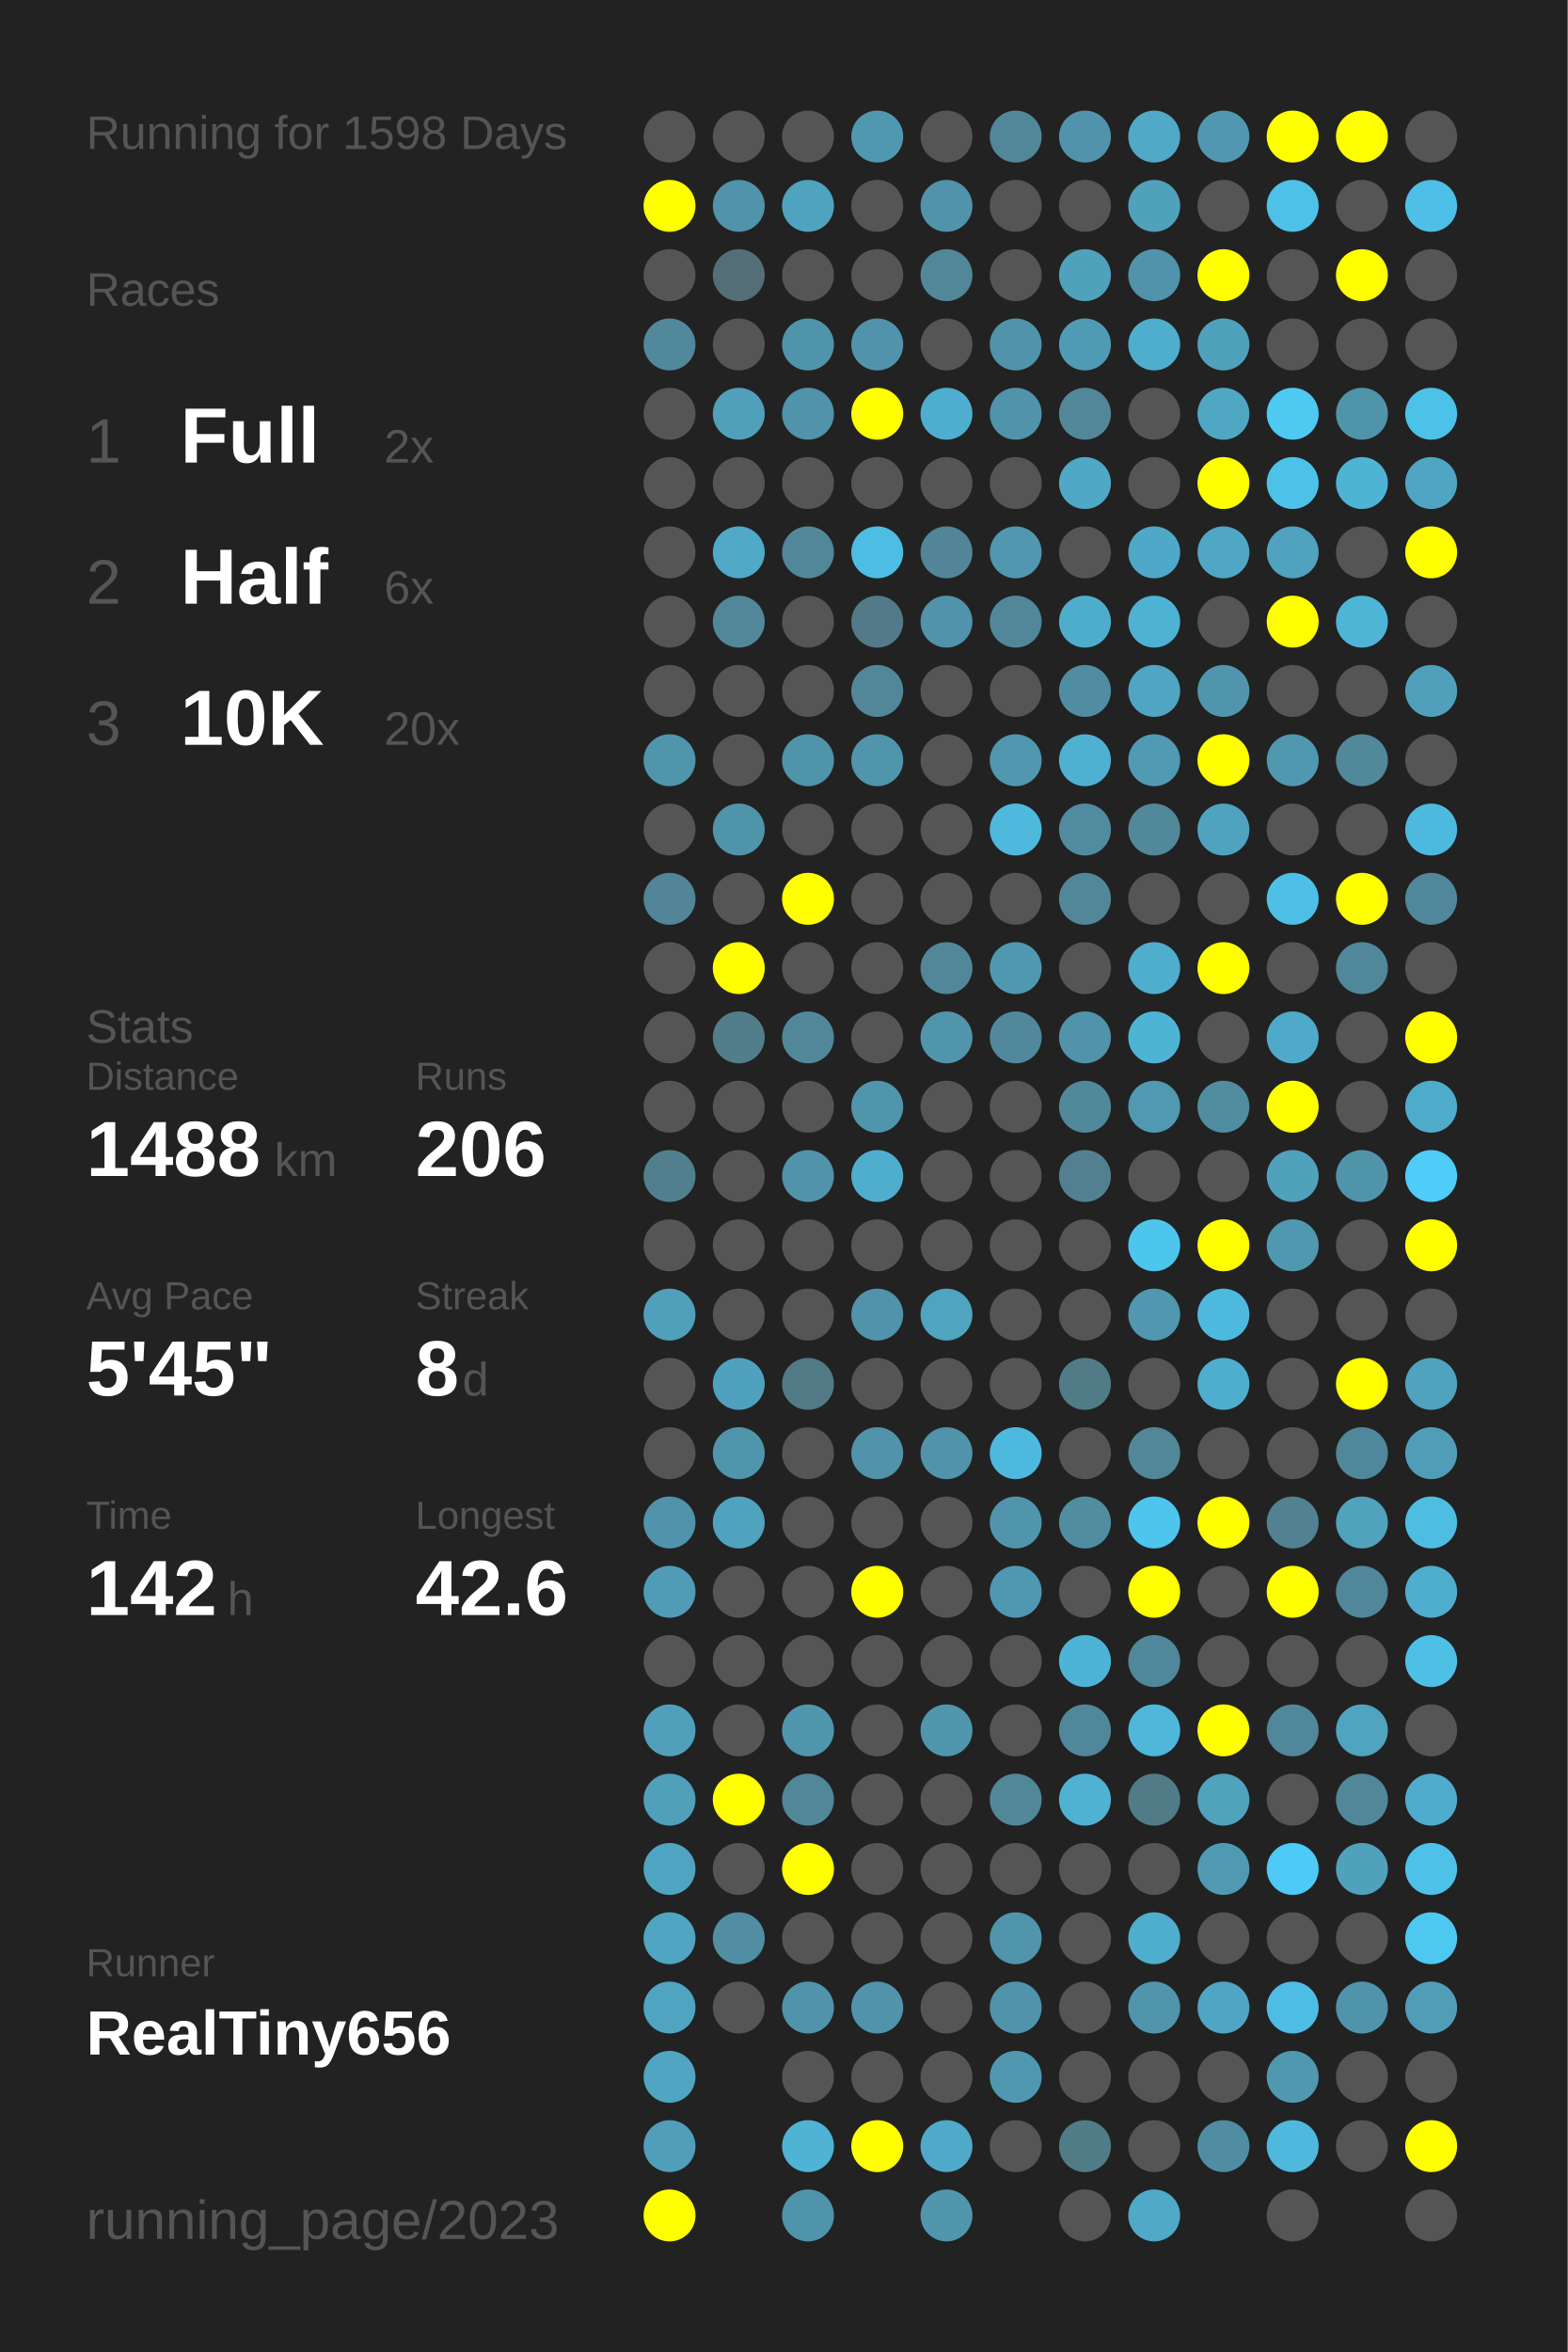
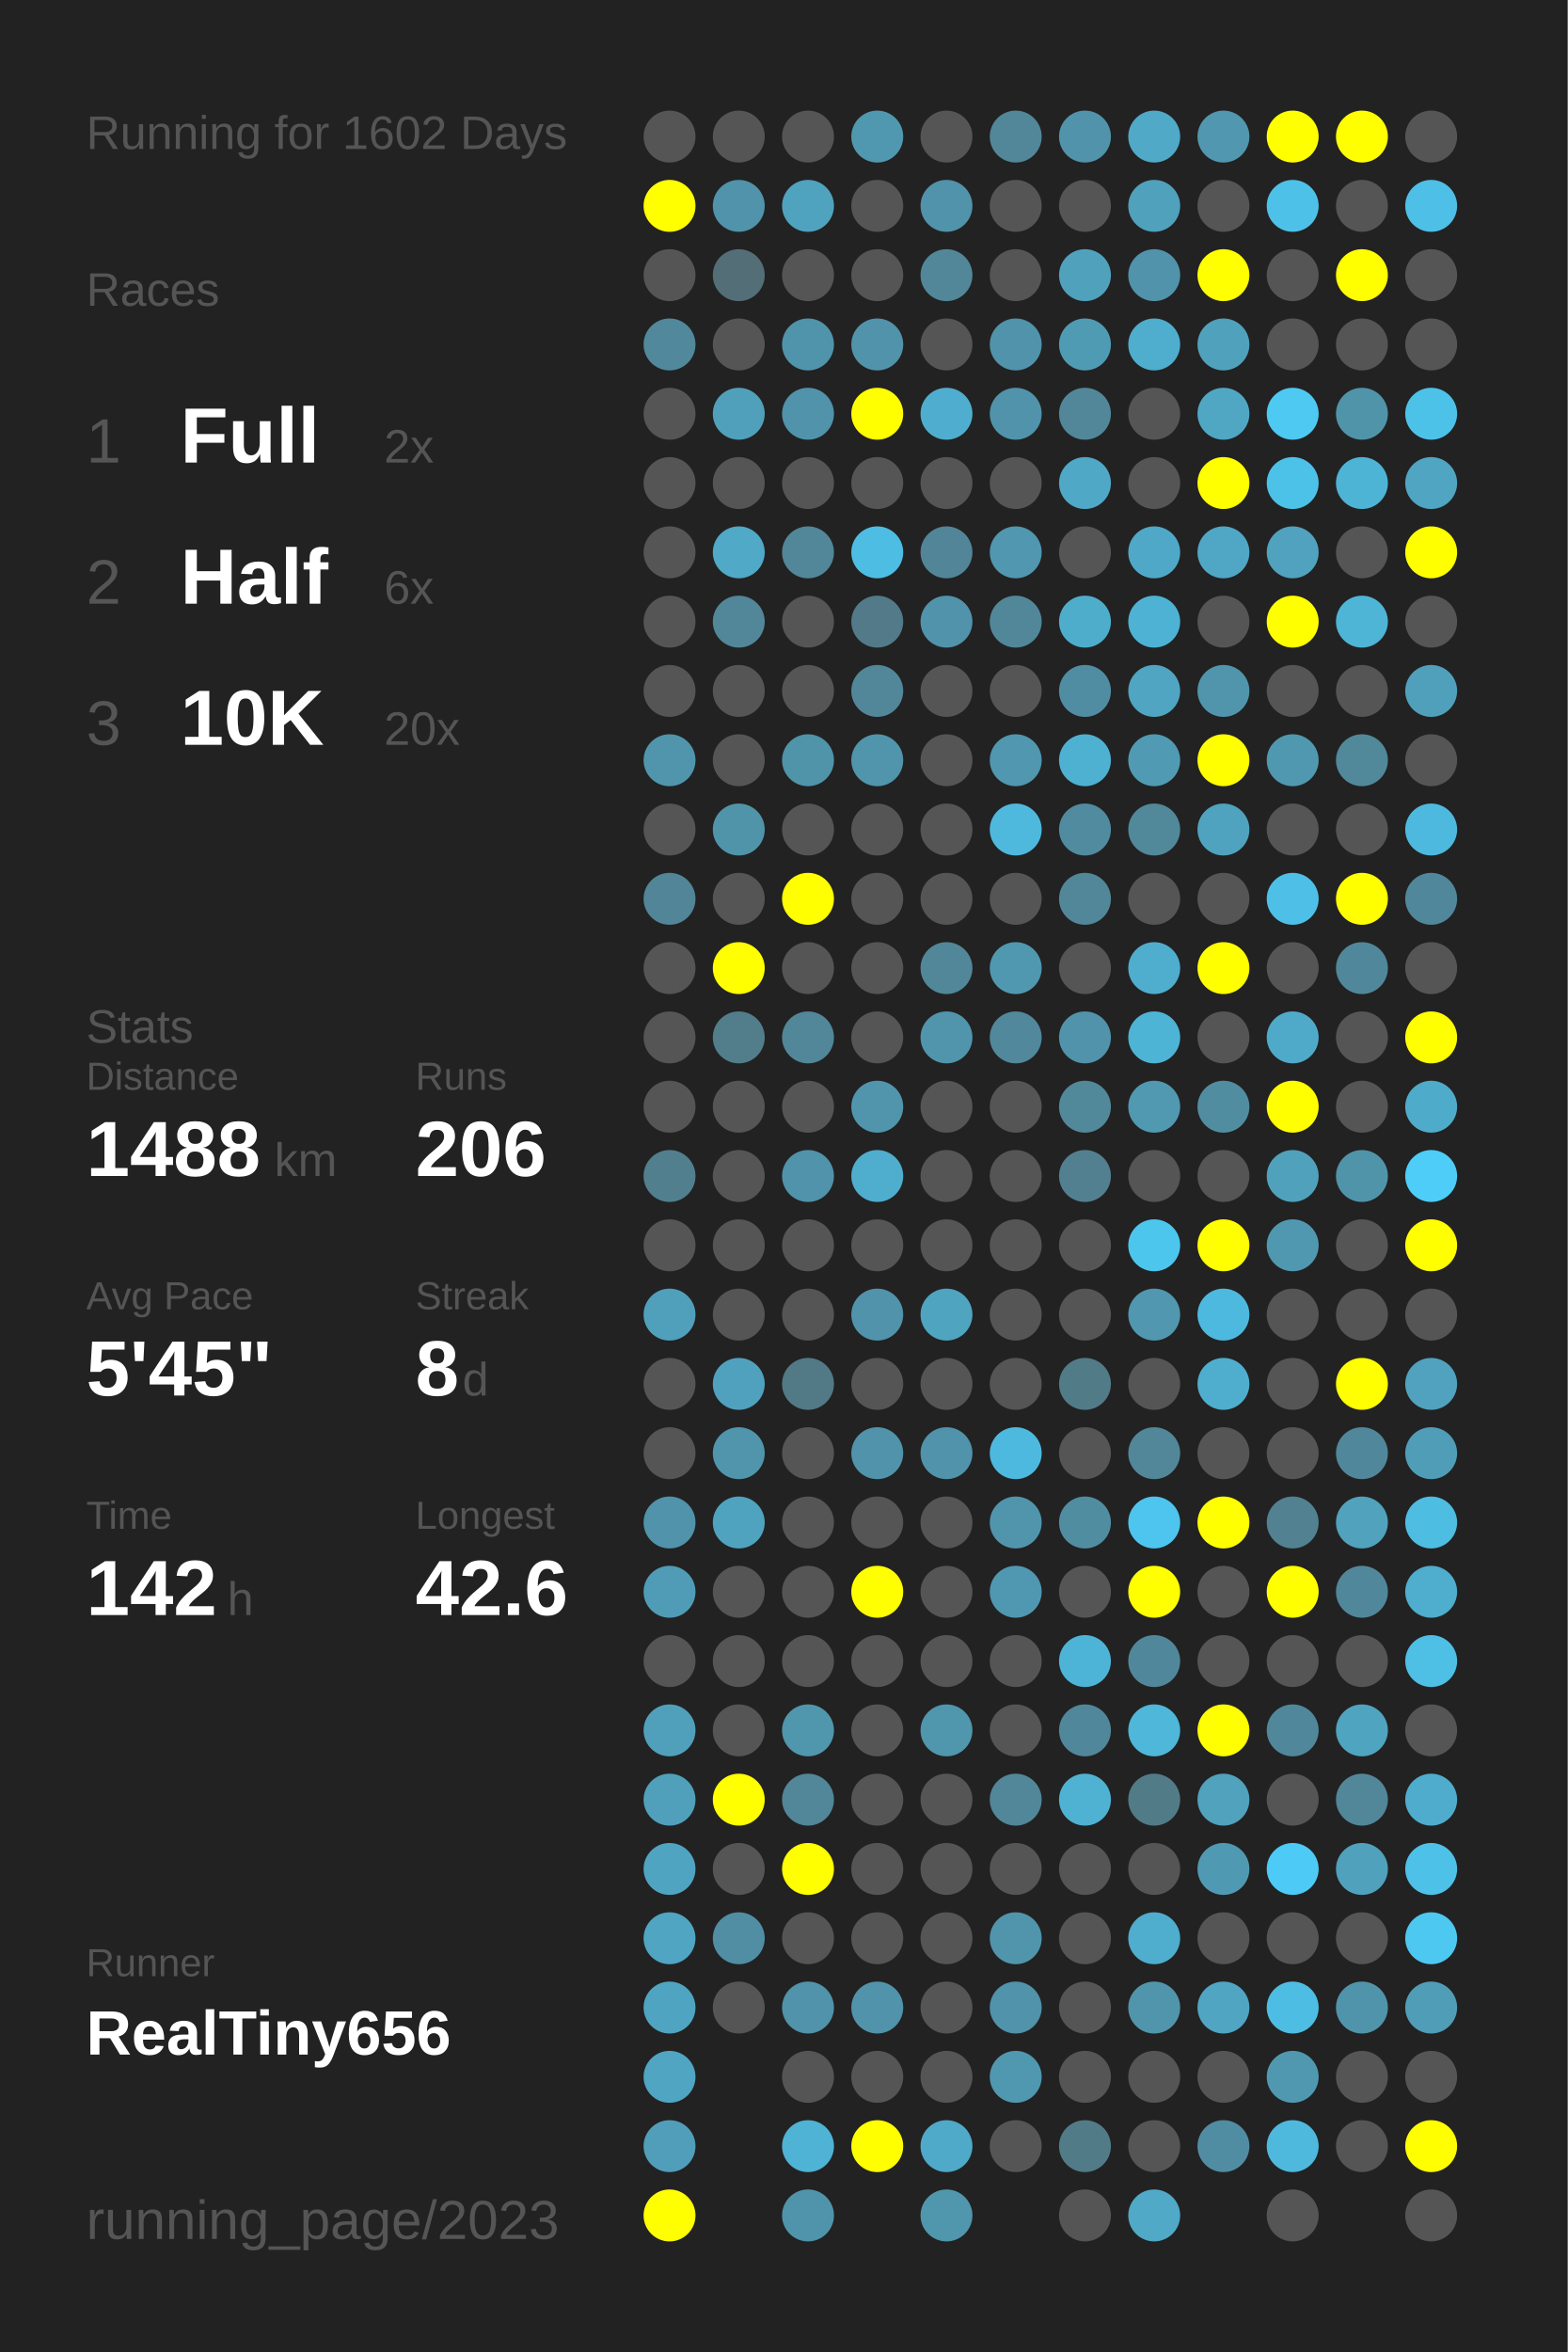
<svg xmlns="http://www.w3.org/2000/svg" baseProfile="full" height="300mm" version="1.1" viewBox="0,0,200,300" width="200mm">
  <defs />
  <rect fill="#222222" height="300" width="200" x="0" y="0" />
-   <text fill="#555555" style="font-size:6px; font-family:Arial;" x="11" y="19">Running for 1598 Days</text>
+   <text fill="#555555" style="font-size:6px; font-family:Arial;" x="11" y="19">Running for 1602 Days</text>
  <text fill="#555555" style="font-size:6px; font-family:Arial;" x="11" y="39">Races</text>
  <text fill="#555555" style="font-size:8px; font-family:Arial;" x="11" y="59">1</text>
  <text fill="#FFFFFF" style="font-size:10px; font-family:Arial; font-weight:bold;" x="23" y="59">Full</text>
  <text fill="#555555" style="font-size:6px; font-family:Arial;" x="49" y="59">2x</text>
  <text fill="#555555" style="font-size:8px; font-family:Arial;" x="11" y="77">2</text>
  <text fill="#FFFFFF" style="font-size:10px; font-family:Arial; font-weight:bold;" x="23" y="77">Half</text>
  <text fill="#555555" style="font-size:6px; font-family:Arial;" x="49" y="77">6x</text>
  <text fill="#555555" style="font-size:8px; font-family:Arial;" x="11" y="95">3</text>
  <text fill="#FFFFFF" style="font-size:10px; font-family:Arial; font-weight:bold;" x="23" y="95">10K</text>
  <text fill="#555555" style="font-size:6px; font-family:Arial;" x="49" y="95">20x</text>
  <text fill="#555555" style="font-size:6px; font-family:Arial;" x="11" y="133">Stats</text>
  <text fill="#555555" style="font-size:5px; font-family:Arial;" x="11" y="139">Distance</text>
  <text fill="#FFFFFF" style="font-size:10px; font-family:Arial; font-weight:bold;" x="11" y="150">1488</text>
  <text fill="#555555" style="font-size:6px; font-family:Arial;" x="35" y="150">km</text>
  <text fill="#555555" style="font-size:5px; font-family:Arial;" x="53" y="139">Runs</text>
  <text fill="#FFFFFF" style="font-size:10px; font-family:Arial; font-weight:bold;" x="53" y="150">206</text>
  <text fill="#555555" style="font-size:5px; font-family:Arial;" x="11" y="167">Avg Pace</text>
  <text fill="#FFFFFF" style="font-size:10px; font-family:Arial; font-weight:bold;" x="11" y="178">5'45"</text>
  <text fill="#555555" style="font-size:5px; font-family:Arial;" x="53" y="167">Streak</text>
  <text fill="#FFFFFF" style="font-size:10px; font-family:Arial; font-weight:bold;" x="53" y="178">8</text>
  <text fill="#555555" style="font-size:6px; font-family:Arial;" x="59" y="178">d</text>
  <text fill="#555555" style="font-size:5px; font-family:Arial;" x="11" y="195">Time</text>
  <text fill="#FFFFFF" style="font-size:10px; font-family:Arial; font-weight:bold;" x="11" y="206">142</text>
  <text fill="#555555" style="font-size:6px; font-family:Arial;" x="29" y="206">h</text>
  <text fill="#555555" style="font-size:5px; font-family:Arial;" x="53" y="195">Longest</text>
  <text fill="#FFFFFF" style="font-size:10px; font-family:Arial; font-weight:bold;" x="53" y="206">42.6</text>
  <text fill="#555555" style="font-size:5px; font-family:Arial;" x="11" y="252.065">Runner</text>
  <text fill="#FFFFFF" style="font-size:8px; font-family:Arial; font-weight:bold;" x="11" y="262.065">RealTiny656</text>
  <text fill="#555555" style="font-size:7px; font-family:Arial;" x="11" y="285.581">running_page/2023</text>
  <circle cx="85.417" cy="17.419" fill="#555555" r="3.312" />
  <circle cx="85.417" cy="26.258" fill="#FFFF00" r="3.312" />
  <circle cx="85.417" cy="35.097" fill="#555555" r="3.312" />
  <circle cx="85.417" cy="43.935" fill="#51889b" r="3.312" />
  <circle cx="85.417" cy="52.774" fill="#555555" r="3.312" />
  <circle cx="85.417" cy="61.613" fill="#555555" r="3.312" />
  <circle cx="85.417" cy="70.452" fill="#555555" r="3.312" />
  <circle cx="85.417" cy="79.29" fill="#555555" r="3.312" />
  <circle cx="85.417" cy="88.129" fill="#555555" r="3.312" />
  <circle cx="85.417" cy="96.968" fill="#5095ac" r="3.312" />
  <circle cx="85.417" cy="105.806" fill="#555555" r="3.312" />
  <circle cx="85.417" cy="114.645" fill="#518597" r="3.312" />
  <circle cx="85.417" cy="123.484" fill="#555555" r="3.312" />
  <circle cx="85.417" cy="132.323" fill="#555555" r="3.312" />
  <circle cx="85.417" cy="141.161" fill="#555555" r="3.312" />
  <circle cx="85.417" cy="150" fill="#527f8e" r="3.312" />
  <circle cx="85.417" cy="158.839" fill="#555555" r="3.312" />
  <circle cx="85.417" cy="167.677" fill="#50a0bb" r="3.312" />
  <circle cx="85.417" cy="176.516" fill="#555555" r="3.312" />
  <circle cx="85.417" cy="185.355" fill="#555555" r="3.312" />
  <circle cx="85.417" cy="194.194" fill="#5093aa" r="3.312" />
  <circle cx="85.417" cy="203.032" fill="#509cb6" r="3.312" />
  <circle cx="85.417" cy="211.871" fill="#555555" r="3.312" />
  <circle cx="85.417" cy="220.71" fill="#50a0bb" r="3.312" />
  <circle cx="85.417" cy="229.548" fill="#50a0bb" r="3.312" />
  <circle cx="85.417" cy="238.387" fill="#4fa4c1" r="3.312" />
  <circle cx="85.417" cy="247.226" fill="#4fa5c2" r="3.312" />
  <circle cx="85.417" cy="256.065" fill="#4fa4c1" r="3.312" />
  <circle cx="85.417" cy="264.903" fill="#4fa5c2" r="3.312" />
  <circle cx="85.417" cy="273.742" fill="#509eb9" r="3.312" />
  <circle cx="85.417" cy="282.581" fill="#FFFF00" r="3.312" />
  <circle cx="94.25" cy="17.419" fill="#555555" r="3.312" />
  <circle cx="94.25" cy="26.258" fill="#5093aa" r="3.312" />
  <circle cx="94.25" cy="35.097" fill="#536e77" r="3.312" />
  <circle cx="94.25" cy="43.935" fill="#555555" r="3.312" />
  <circle cx="94.25" cy="52.774" fill="#50a0bb" r="3.312" />
  <circle cx="94.25" cy="61.613" fill="#555555" r="3.312" />
  <circle cx="94.25" cy="70.452" fill="#4fa9c7" r="3.312" />
  <circle cx="94.25" cy="79.29" fill="#518799" r="3.312" />
  <circle cx="94.25" cy="88.129" fill="#555555" r="3.312" />
  <circle cx="94.25" cy="96.968" fill="#555555" r="3.312" />
  <circle cx="94.25" cy="105.806" fill="#5094aa" r="3.312" />
  <circle cx="94.25" cy="114.645" fill="#555555" r="3.312" />
  <circle cx="94.25" cy="123.484" fill="#FFFF00" r="3.312" />
  <circle cx="94.25" cy="132.323" fill="#527e8c" r="3.312" />
  <circle cx="94.25" cy="141.161" fill="#555555" r="3.312" />
  <circle cx="94.25" cy="150" fill="#555555" r="3.312" />
  <circle cx="94.25" cy="158.839" fill="#555555" r="3.312" />
  <circle cx="94.25" cy="167.677" fill="#555555" r="3.312" />
  <circle cx="94.25" cy="176.516" fill="#50a1bd" r="3.312" />
  <circle cx="94.25" cy="185.355" fill="#5095ac" r="3.312" />
  <circle cx="94.25" cy="194.194" fill="#4fa3bf" r="3.312" />
  <circle cx="94.25" cy="203.032" fill="#555555" r="3.312" />
  <circle cx="94.25" cy="211.871" fill="#555555" r="3.312" />
  <circle cx="94.25" cy="220.71" fill="#555555" r="3.312" />
  <circle cx="94.25" cy="229.548" fill="#FFFF00" r="3.312" />
  <circle cx="94.25" cy="238.387" fill="#555555" r="3.312" />
  <circle cx="94.25" cy="247.226" fill="#518ea3" r="3.312" />
  <circle cx="94.25" cy="256.065" fill="#555555" r="3.312" />
  <circle cx="103.083" cy="17.419" fill="#555555" r="3.312" />
  <circle cx="103.083" cy="26.258" fill="#4fa3bf" r="3.312" />
  <circle cx="103.083" cy="35.097" fill="#555555" r="3.312" />
  <circle cx="103.083" cy="43.935" fill="#5094ab" r="3.312" />
  <circle cx="103.083" cy="52.774" fill="#5093aa" r="3.312" />
  <circle cx="103.083" cy="61.613" fill="#555555" r="3.312" />
  <circle cx="103.083" cy="70.452" fill="#518799" r="3.312" />
  <circle cx="103.083" cy="79.29" fill="#555555" r="3.312" />
  <circle cx="103.083" cy="88.129" fill="#555555" r="3.312" />
  <circle cx="103.083" cy="96.968" fill="#5094aa" r="3.312" />
  <circle cx="103.083" cy="105.806" fill="#555555" r="3.312" />
  <circle cx="103.083" cy="114.645" fill="#FFFF00" r="3.312" />
  <circle cx="103.083" cy="123.484" fill="#555555" r="3.312" />
  <circle cx="103.083" cy="132.323" fill="#518799" r="3.312" />
  <circle cx="103.083" cy="141.161" fill="#555555" r="3.312" />
  <circle cx="103.083" cy="150" fill="#5093aa" r="3.312" />
  <circle cx="103.083" cy="158.839" fill="#555555" r="3.312" />
  <circle cx="103.083" cy="167.677" fill="#555555" r="3.312" />
  <circle cx="103.083" cy="176.516" fill="#527986" r="3.312" />
  <circle cx="103.083" cy="185.355" fill="#555555" r="3.312" />
  <circle cx="103.083" cy="194.194" fill="#555555" r="3.312" />
  <circle cx="103.083" cy="203.032" fill="#555555" r="3.312" />
  <circle cx="103.083" cy="211.871" fill="#555555" r="3.312" />
  <circle cx="103.083" cy="220.71" fill="#5096ad" r="3.312" />
  <circle cx="103.083" cy="229.548" fill="#518799" r="3.312" />
  <circle cx="103.083" cy="238.387" fill="#FFFF00" r="3.312" />
  <circle cx="103.083" cy="247.226" fill="#555555" r="3.312" />
  <circle cx="103.083" cy="256.065" fill="#5093aa" r="3.312" />
  <circle cx="103.083" cy="264.903" fill="#555555" r="3.312" />
  <circle cx="103.083" cy="273.742" fill="#4eb3d4" r="3.312" />
  <circle cx="103.083" cy="282.581" fill="#5094ab" r="3.312" />
  <circle cx="111.917" cy="17.419" fill="#5098b0" r="3.312" />
  <circle cx="111.917" cy="26.258" fill="#555555" r="3.312" />
  <circle cx="111.917" cy="35.097" fill="#555555" r="3.312" />
  <circle cx="111.917" cy="43.935" fill="#5193aa" r="3.312" />
  <circle cx="111.917" cy="52.774" fill="#FFFF00" r="3.312" />
  <circle cx="111.917" cy="61.613" fill="#555555" r="3.312" />
  <circle cx="111.917" cy="70.452" fill="#4ebde3" r="3.312" />
  <circle cx="111.917" cy="79.29" fill="#527a88" r="3.312" />
  <circle cx="111.917" cy="88.129" fill="#518799" r="3.312" />
  <circle cx="111.917" cy="96.968" fill="#5095ac" r="3.312" />
  <circle cx="111.917" cy="105.806" fill="#555555" r="3.312" />
  <circle cx="111.917" cy="114.645" fill="#555555" r="3.312" />
  <circle cx="111.917" cy="123.484" fill="#555555" r="3.312" />
  <circle cx="111.917" cy="132.323" fill="#555555" r="3.312" />
  <circle cx="111.917" cy="141.161" fill="#5095ac" r="3.312" />
  <circle cx="111.917" cy="150" fill="#4fadcd" r="3.312" />
  <circle cx="111.917" cy="158.839" fill="#555555" r="3.312" />
  <circle cx="111.917" cy="167.677" fill="#5093aa" r="3.312" />
  <circle cx="111.917" cy="176.516" fill="#555555" r="3.312" />
  <circle cx="111.917" cy="185.355" fill="#5093aa" r="3.312" />
  <circle cx="111.917" cy="194.194" fill="#555555" r="3.312" />
  <circle cx="111.917" cy="203.032" fill="#FFFF00" r="3.312" />
  <circle cx="111.917" cy="211.871" fill="#555555" r="3.312" />
  <circle cx="111.917" cy="220.71" fill="#555555" r="3.312" />
  <circle cx="111.917" cy="229.548" fill="#555555" r="3.312" />
  <circle cx="111.917" cy="238.387" fill="#555555" r="3.312" />
  <circle cx="111.917" cy="247.226" fill="#555555" r="3.312" />
  <circle cx="111.917" cy="256.065" fill="#5093aa" r="3.312" />
  <circle cx="111.917" cy="264.903" fill="#555555" r="3.312" />
  <circle cx="111.917" cy="273.742" fill="#FFFF00" r="3.312" />
  <circle cx="120.75" cy="17.419" fill="#555555" r="3.312" />
  <circle cx="120.75" cy="26.258" fill="#5093aa" r="3.312" />
  <circle cx="120.75" cy="35.097" fill="#518799" r="3.312" />
  <circle cx="120.75" cy="43.935" fill="#555555" r="3.312" />
  <circle cx="120.75" cy="52.774" fill="#4faecf" r="3.312" />
  <circle cx="120.75" cy="61.613" fill="#555555" r="3.312" />
  <circle cx="120.75" cy="70.452" fill="#518597" r="3.312" />
  <circle cx="120.75" cy="79.29" fill="#5093aa" r="3.312" />
  <circle cx="120.75" cy="88.129" fill="#555555" r="3.312" />
  <circle cx="120.75" cy="96.968" fill="#555555" r="3.312" />
  <circle cx="120.75" cy="105.806" fill="#555555" r="3.312" />
  <circle cx="120.75" cy="114.645" fill="#555555" r="3.312" />
  <circle cx="120.75" cy="123.484" fill="#518799" r="3.312" />
  <circle cx="120.75" cy="132.323" fill="#5095ac" r="3.312" />
  <circle cx="120.75" cy="141.161" fill="#555555" r="3.312" />
  <circle cx="120.75" cy="150" fill="#555555" r="3.312" />
  <circle cx="120.75" cy="158.839" fill="#555555" r="3.312" />
  <circle cx="120.75" cy="167.677" fill="#4fa4c0" r="3.312" />
  <circle cx="120.75" cy="176.516" fill="#555555" r="3.312" />
  <circle cx="120.75" cy="185.355" fill="#5093aa" r="3.312" />
  <circle cx="120.75" cy="194.194" fill="#555555" r="3.312" />
  <circle cx="120.75" cy="203.032" fill="#555555" r="3.312" />
  <circle cx="120.75" cy="211.871" fill="#555555" r="3.312" />
  <circle cx="120.75" cy="220.71" fill="#5096ad" r="3.312" />
  <circle cx="120.75" cy="229.548" fill="#555555" r="3.312" />
  <circle cx="120.75" cy="238.387" fill="#555555" r="3.312" />
  <circle cx="120.75" cy="247.226" fill="#555555" r="3.312" />
  <circle cx="120.75" cy="256.065" fill="#555555" r="3.312" />
  <circle cx="120.75" cy="264.903" fill="#555555" r="3.312" />
  <circle cx="120.75" cy="273.742" fill="#4fa9c8" r="3.312" />
  <circle cx="120.75" cy="282.581" fill="#5096ad" r="3.312" />
  <circle cx="129.583" cy="17.419" fill="#518799" r="3.312" />
  <circle cx="129.583" cy="26.258" fill="#555555" r="3.312" />
  <circle cx="129.583" cy="35.097" fill="#555555" r="3.312" />
  <circle cx="129.583" cy="43.935" fill="#5093aa" r="3.312" />
  <circle cx="129.583" cy="52.774" fill="#5093aa" r="3.312" />
  <circle cx="129.583" cy="61.613" fill="#555555" r="3.312" />
  <circle cx="129.583" cy="70.452" fill="#5097af" r="3.312" />
  <circle cx="129.583" cy="79.29" fill="#518799" r="3.312" />
  <circle cx="129.583" cy="88.129" fill="#555555" r="3.312" />
  <circle cx="129.583" cy="96.968" fill="#5097af" r="3.312" />
  <circle cx="129.583" cy="105.806" fill="#4eb9dd" r="3.312" />
  <circle cx="129.583" cy="114.645" fill="#555555" r="3.312" />
  <circle cx="129.583" cy="123.484" fill="#5098b0" r="3.312" />
  <circle cx="129.583" cy="132.323" fill="#51889b" r="3.312" />
  <circle cx="129.583" cy="141.161" fill="#555555" r="3.312" />
  <circle cx="129.583" cy="150" fill="#555555" r="3.312" />
  <circle cx="129.583" cy="158.839" fill="#555555" r="3.312" />
  <circle cx="129.583" cy="167.677" fill="#555555" r="3.312" />
  <circle cx="129.583" cy="176.516" fill="#555555" r="3.312" />
  <circle cx="129.583" cy="185.355" fill="#4eb9de" r="3.312" />
  <circle cx="129.583" cy="194.194" fill="#5095ac" r="3.312" />
  <circle cx="129.583" cy="203.032" fill="#5098b1" r="3.312" />
  <circle cx="129.583" cy="211.871" fill="#555555" r="3.312" />
  <circle cx="129.583" cy="220.71" fill="#555555" r="3.312" />
  <circle cx="129.583" cy="229.548" fill="#518799" r="3.312" />
  <circle cx="129.583" cy="238.387" fill="#555555" r="3.312" />
  <circle cx="129.583" cy="247.226" fill="#5095ac" r="3.312" />
  <circle cx="129.583" cy="256.065" fill="#5093aa" r="3.312" />
  <circle cx="129.583" cy="264.903" fill="#5098b0" r="3.312" />
  <circle cx="129.583" cy="273.742" fill="#555555" r="3.312" />
  <circle cx="138.417" cy="17.419" fill="#5093aa" r="3.312" />
  <circle cx="138.417" cy="26.258" fill="#555555" r="3.312" />
  <circle cx="138.417" cy="35.097" fill="#50a1bc" r="3.312" />
  <circle cx="138.417" cy="43.935" fill="#509bb4" r="3.312" />
  <circle cx="138.417" cy="52.774" fill="#518799" r="3.312" />
  <circle cx="138.417" cy="61.613" fill="#4fa8c6" r="3.312" />
  <circle cx="138.417" cy="70.452" fill="#555555" r="3.312" />
  <circle cx="138.417" cy="79.29" fill="#4fadcc" r="3.312" />
  <circle cx="138.417" cy="88.129" fill="#518da2" r="3.312" />
  <circle cx="138.417" cy="96.968" fill="#4fb1d2" r="3.312" />
  <circle cx="138.417" cy="105.806" fill="#518b9f" r="3.312" />
  <circle cx="138.417" cy="114.645" fill="#518799" r="3.312" />
  <circle cx="138.417" cy="123.484" fill="#555555" r="3.312" />
  <circle cx="138.417" cy="132.323" fill="#5093aa" r="3.312" />
  <circle cx="138.417" cy="141.161" fill="#51889a" r="3.312" />
  <circle cx="138.417" cy="150" fill="#528090" r="3.312" />
  <circle cx="138.417" cy="158.839" fill="#555555" r="3.312" />
  <circle cx="138.417" cy="167.677" fill="#555555" r="3.312" />
  <circle cx="138.417" cy="176.516" fill="#527b88" r="3.312" />
  <circle cx="138.417" cy="185.355" fill="#555555" r="3.312" />
  <circle cx="138.417" cy="194.194" fill="#518da1" r="3.312" />
  <circle cx="138.417" cy="203.032" fill="#555555" r="3.312" />
  <circle cx="138.417" cy="211.871" fill="#4eb4d7" r="3.312" />
  <circle cx="138.417" cy="220.71" fill="#51879a" r="3.312" />
  <circle cx="138.417" cy="229.548" fill="#4fb2d3" r="3.312" />
  <circle cx="138.417" cy="238.387" fill="#555555" r="3.312" />
  <circle cx="138.417" cy="247.226" fill="#555555" r="3.312" />
  <circle cx="138.417" cy="256.065" fill="#555555" r="3.312" />
  <circle cx="138.417" cy="264.903" fill="#555555" r="3.312" />
  <circle cx="138.417" cy="273.742" fill="#527b88" r="3.312" />
  <circle cx="138.417" cy="282.581" fill="#555555" r="3.312" />
  <circle cx="147.25" cy="17.419" fill="#4fa9c7" r="3.312" />
  <circle cx="147.25" cy="26.258" fill="#50a1bc" r="3.312" />
  <circle cx="147.25" cy="35.097" fill="#5093aa" r="3.312" />
  <circle cx="147.25" cy="43.935" fill="#4fadcd" r="3.312" />
  <circle cx="147.25" cy="52.774" fill="#555555" r="3.312" />
  <circle cx="147.25" cy="61.613" fill="#555555" r="3.312" />
  <circle cx="147.25" cy="70.452" fill="#4fa8c7" r="3.312" />
  <circle cx="147.25" cy="79.29" fill="#4eb2d4" r="3.312" />
  <circle cx="147.25" cy="88.129" fill="#4fa5c2" r="3.312" />
  <circle cx="147.25" cy="96.968" fill="#509ab3" r="3.312" />
  <circle cx="147.25" cy="105.806" fill="#51889a" r="3.312" />
  <circle cx="147.25" cy="114.645" fill="#555555" r="3.312" />
  <circle cx="147.25" cy="123.484" fill="#4fadcd" r="3.312" />
  <circle cx="147.25" cy="132.323" fill="#4eb4d6" r="3.312" />
  <circle cx="147.25" cy="141.161" fill="#5099b1" r="3.312" />
  <circle cx="147.25" cy="150" fill="#555555" r="3.312" />
  <circle cx="147.25" cy="158.839" fill="#4dc6ee" r="3.312" />
  <circle cx="147.25" cy="167.677" fill="#5097af" r="3.312" />
  <circle cx="147.25" cy="176.516" fill="#555555" r="3.312" />
  <circle cx="147.25" cy="185.355" fill="#518799" r="3.312" />
  <circle cx="147.25" cy="194.194" fill="#4dc5ee" r="3.312" />
  <circle cx="147.25" cy="203.032" fill="#FFFF00" r="3.312" />
  <circle cx="147.25" cy="211.871" fill="#51879a" r="3.312" />
  <circle cx="147.25" cy="220.71" fill="#4eb7da" r="3.312" />
  <circle cx="147.25" cy="229.548" fill="#527b88" r="3.312" />
  <circle cx="147.25" cy="238.387" fill="#555555" r="3.312" />
  <circle cx="147.25" cy="247.226" fill="#4fadcd" r="3.312" />
  <circle cx="147.25" cy="256.065" fill="#5095ac" r="3.312" />
  <circle cx="147.25" cy="264.903" fill="#555555" r="3.312" />
  <circle cx="147.25" cy="273.742" fill="#555555" r="3.312" />
  <circle cx="147.25" cy="282.581" fill="#4fa9c7" r="3.312" />
  <circle cx="156.083" cy="17.419" fill="#5097af" r="3.312" />
  <circle cx="156.083" cy="26.258" fill="#555555" r="3.312" />
  <circle cx="156.083" cy="35.097" fill="#FFFF00" r="3.312" />
  <circle cx="156.083" cy="43.935" fill="#50a1bc" r="3.312" />
  <circle cx="156.083" cy="52.774" fill="#4fa7c4" r="3.312" />
  <circle cx="156.083" cy="61.613" fill="#FFFF00" r="3.312" />
  <circle cx="156.083" cy="70.452" fill="#4fa7c5" r="3.312" />
  <circle cx="156.083" cy="79.29" fill="#555555" r="3.312" />
  <circle cx="156.083" cy="88.129" fill="#5095ac" r="3.312" />
  <circle cx="156.083" cy="96.968" fill="#FFFF00" r="3.312" />
  <circle cx="156.083" cy="105.806" fill="#4fa3bf" r="3.312" />
  <circle cx="156.083" cy="114.645" fill="#555555" r="3.312" />
  <circle cx="156.083" cy="123.484" fill="#FFFF00" r="3.312" />
  <circle cx="156.083" cy="132.323" fill="#555555" r="3.312" />
  <circle cx="156.083" cy="141.161" fill="#518da1" r="3.312" />
  <circle cx="156.083" cy="150" fill="#555555" r="3.312" />
  <circle cx="156.083" cy="158.839" fill="#FFFF00" r="3.312" />
  <circle cx="156.083" cy="167.677" fill="#4eb9de" r="3.312" />
  <circle cx="156.083" cy="176.516" fill="#4faece" r="3.312" />
  <circle cx="156.083" cy="185.355" fill="#555555" r="3.312" />
  <circle cx="156.083" cy="194.194" fill="#FFFF00" r="3.312" />
  <circle cx="156.083" cy="203.032" fill="#555555" r="3.312" />
  <circle cx="156.083" cy="211.871" fill="#555555" r="3.312" />
  <circle cx="156.083" cy="220.71" fill="#FFFF00" r="3.312" />
  <circle cx="156.083" cy="229.548" fill="#50a2bd" r="3.312" />
  <circle cx="156.083" cy="238.387" fill="#5099b2" r="3.312" />
  <circle cx="156.083" cy="247.226" fill="#555555" r="3.312" />
  <circle cx="156.083" cy="256.065" fill="#4fa5c2" r="3.312" />
  <circle cx="156.083" cy="264.903" fill="#555555" r="3.312" />
  <circle cx="156.083" cy="273.742" fill="#518da2" r="3.312" />
  <circle cx="164.917" cy="17.419" fill="#FFFF00" r="3.312" />
  <circle cx="164.917" cy="26.258" fill="#4ec1e8" r="3.312" />
  <circle cx="164.917" cy="35.097" fill="#555555" r="3.312" />
  <circle cx="164.917" cy="43.935" fill="#555555" r="3.312" />
  <circle cx="164.917" cy="52.774" fill="#4dc9f2" r="3.312" />
  <circle cx="164.917" cy="61.613" fill="#4dc2e9" r="3.312" />
  <circle cx="164.917" cy="70.452" fill="#50a2be" r="3.312" />
  <circle cx="164.917" cy="79.29" fill="#FFFF00" r="3.312" />
  <circle cx="164.917" cy="88.129" fill="#555555" r="3.312" />
  <circle cx="164.917" cy="96.968" fill="#5098b0" r="3.312" />
  <circle cx="164.917" cy="105.806" fill="#555555" r="3.312" />
  <circle cx="164.917" cy="114.645" fill="#4ec0e7" r="3.312" />
  <circle cx="164.917" cy="123.484" fill="#555555" r="3.312" />
  <circle cx="164.917" cy="132.323" fill="#4faac9" r="3.312" />
  <circle cx="164.917" cy="141.161" fill="#FFFF00" r="3.312" />
  <circle cx="164.917" cy="150" fill="#50a1bc" r="3.312" />
  <circle cx="164.917" cy="158.839" fill="#5098b0" r="3.312" />
  <circle cx="164.917" cy="167.677" fill="#555555" r="3.312" />
  <circle cx="164.917" cy="176.516" fill="#555555" r="3.312" />
  <circle cx="164.917" cy="185.355" fill="#555555" r="3.312" />
  <circle cx="164.917" cy="194.194" fill="#528191" r="3.312" />
  <circle cx="164.917" cy="203.032" fill="#FFFF00" r="3.312" />
  <circle cx="164.917" cy="211.871" fill="#555555" r="3.312" />
  <circle cx="164.917" cy="220.71" fill="#51879a" r="3.312" />
  <circle cx="164.917" cy="229.548" fill="#555555" r="3.312" />
  <circle cx="164.917" cy="238.387" fill="#4dcaf5" r="3.312" />
  <circle cx="164.917" cy="247.226" fill="#555555" r="3.312" />
  <circle cx="164.917" cy="256.065" fill="#4ebde3" r="3.312" />
  <circle cx="164.917" cy="264.903" fill="#5098b0" r="3.312" />
  <circle cx="164.917" cy="273.742" fill="#4eb9dd" r="3.312" />
  <circle cx="164.917" cy="282.581" fill="#555555" r="3.312" />
  <circle cx="173.75" cy="17.419" fill="#FFFF00" r="3.312" />
  <circle cx="173.75" cy="26.258" fill="#555555" r="3.312" />
  <circle cx="173.75" cy="35.097" fill="#FFFF00" r="3.312" />
  <circle cx="173.75" cy="43.935" fill="#555555" r="3.312" />
  <circle cx="173.75" cy="52.774" fill="#5094aa" r="3.312" />
  <circle cx="173.75" cy="61.613" fill="#4eb4d6" r="3.312" />
  <circle cx="173.75" cy="70.452" fill="#555555" r="3.312" />
  <circle cx="173.75" cy="79.29" fill="#4eb5d7" r="3.312" />
  <circle cx="173.75" cy="88.129" fill="#555555" r="3.312" />
  <circle cx="173.75" cy="96.968" fill="#51889a" r="3.312" />
  <circle cx="173.75" cy="105.806" fill="#555555" r="3.312" />
  <circle cx="173.75" cy="114.645" fill="#FFFF00" r="3.312" />
  <circle cx="173.75" cy="123.484" fill="#51879a" r="3.312" />
  <circle cx="173.75" cy="132.323" fill="#555555" r="3.312" />
  <circle cx="173.75" cy="141.161" fill="#555555" r="3.312" />
  <circle cx="173.75" cy="150" fill="#5094aa" r="3.312" />
  <circle cx="173.75" cy="158.839" fill="#555555" r="3.312" />
  <circle cx="173.75" cy="167.677" fill="#555555" r="3.312" />
  <circle cx="173.75" cy="176.516" fill="#FFFF00" r="3.312" />
  <circle cx="173.75" cy="185.355" fill="#51879a" r="3.312" />
  <circle cx="173.75" cy="194.194" fill="#50a2bd" r="3.312" />
  <circle cx="173.75" cy="203.032" fill="#51879a" r="3.312" />
  <circle cx="173.75" cy="211.871" fill="#555555" r="3.312" />
  <circle cx="173.75" cy="220.71" fill="#4fa4c0" r="3.312" />
  <circle cx="173.75" cy="229.548" fill="#518799" r="3.312" />
  <circle cx="173.75" cy="238.387" fill="#50a1bc" r="3.312" />
  <circle cx="173.75" cy="247.226" fill="#555555" r="3.312" />
  <circle cx="173.75" cy="256.065" fill="#5094ab" r="3.312" />
  <circle cx="173.75" cy="264.903" fill="#555555" r="3.312" />
  <circle cx="173.75" cy="273.742" fill="#555555" r="3.312" />
  <circle cx="182.583" cy="17.419" fill="#555555" r="3.312" />
  <circle cx="182.583" cy="26.258" fill="#4ebfe6" r="3.312" />
  <circle cx="182.583" cy="35.097" fill="#555555" r="3.312" />
  <circle cx="182.583" cy="43.935" fill="#555555" r="3.312" />
  <circle cx="182.583" cy="52.774" fill="#4dc2e9" r="3.312" />
  <circle cx="182.583" cy="61.613" fill="#4fa5c2" r="3.312" />
  <circle cx="182.583" cy="70.452" fill="#FFFF00" r="3.312" />
  <circle cx="182.583" cy="79.29" fill="#555555" r="3.312" />
  <circle cx="182.583" cy="88.129" fill="#50a0bc" r="3.312" />
  <circle cx="182.583" cy="96.968" fill="#555555" r="3.312" />
  <circle cx="182.583" cy="105.806" fill="#4eb9de" r="3.312" />
  <circle cx="182.583" cy="114.645" fill="#51879a" r="3.312" />
  <circle cx="182.583" cy="123.484" fill="#555555" r="3.312" />
  <circle cx="182.583" cy="132.323" fill="#FFFF00" r="3.312" />
  <circle cx="182.583" cy="141.161" fill="#4fabca" r="3.312" />
  <circle cx="182.583" cy="150" fill="#4dcdf8" r="3.312" />
  <circle cx="182.583" cy="158.839" fill="#FFFF00" r="3.312" />
  <circle cx="182.583" cy="167.677" fill="#555555" r="3.312" />
  <circle cx="182.583" cy="176.516" fill="#50a2be" r="3.312" />
  <circle cx="182.583" cy="185.355" fill="#509db7" r="3.312" />
  <circle cx="182.583" cy="194.194" fill="#4ebde2" r="3.312" />
  <circle cx="182.583" cy="203.032" fill="#4fadcd" r="3.312" />
  <circle cx="182.583" cy="211.871" fill="#4ebfe5" r="3.312" />
  <circle cx="182.583" cy="220.71" fill="#555555" r="3.312" />
  <circle cx="182.583" cy="229.548" fill="#4faccc" r="3.312" />
  <circle cx="182.583" cy="238.387" fill="#4ec1e8" r="3.312" />
  <circle cx="182.583" cy="247.226" fill="#4dc8f1" r="3.312" />
  <circle cx="182.583" cy="256.065" fill="#509db7" r="3.312" />
  <circle cx="182.583" cy="264.903" fill="#555555" r="3.312" />
  <circle cx="182.583" cy="273.742" fill="#FFFF00" r="3.312" />
  <circle cx="182.583" cy="282.581" fill="#555555" r="3.312" />
</svg>
